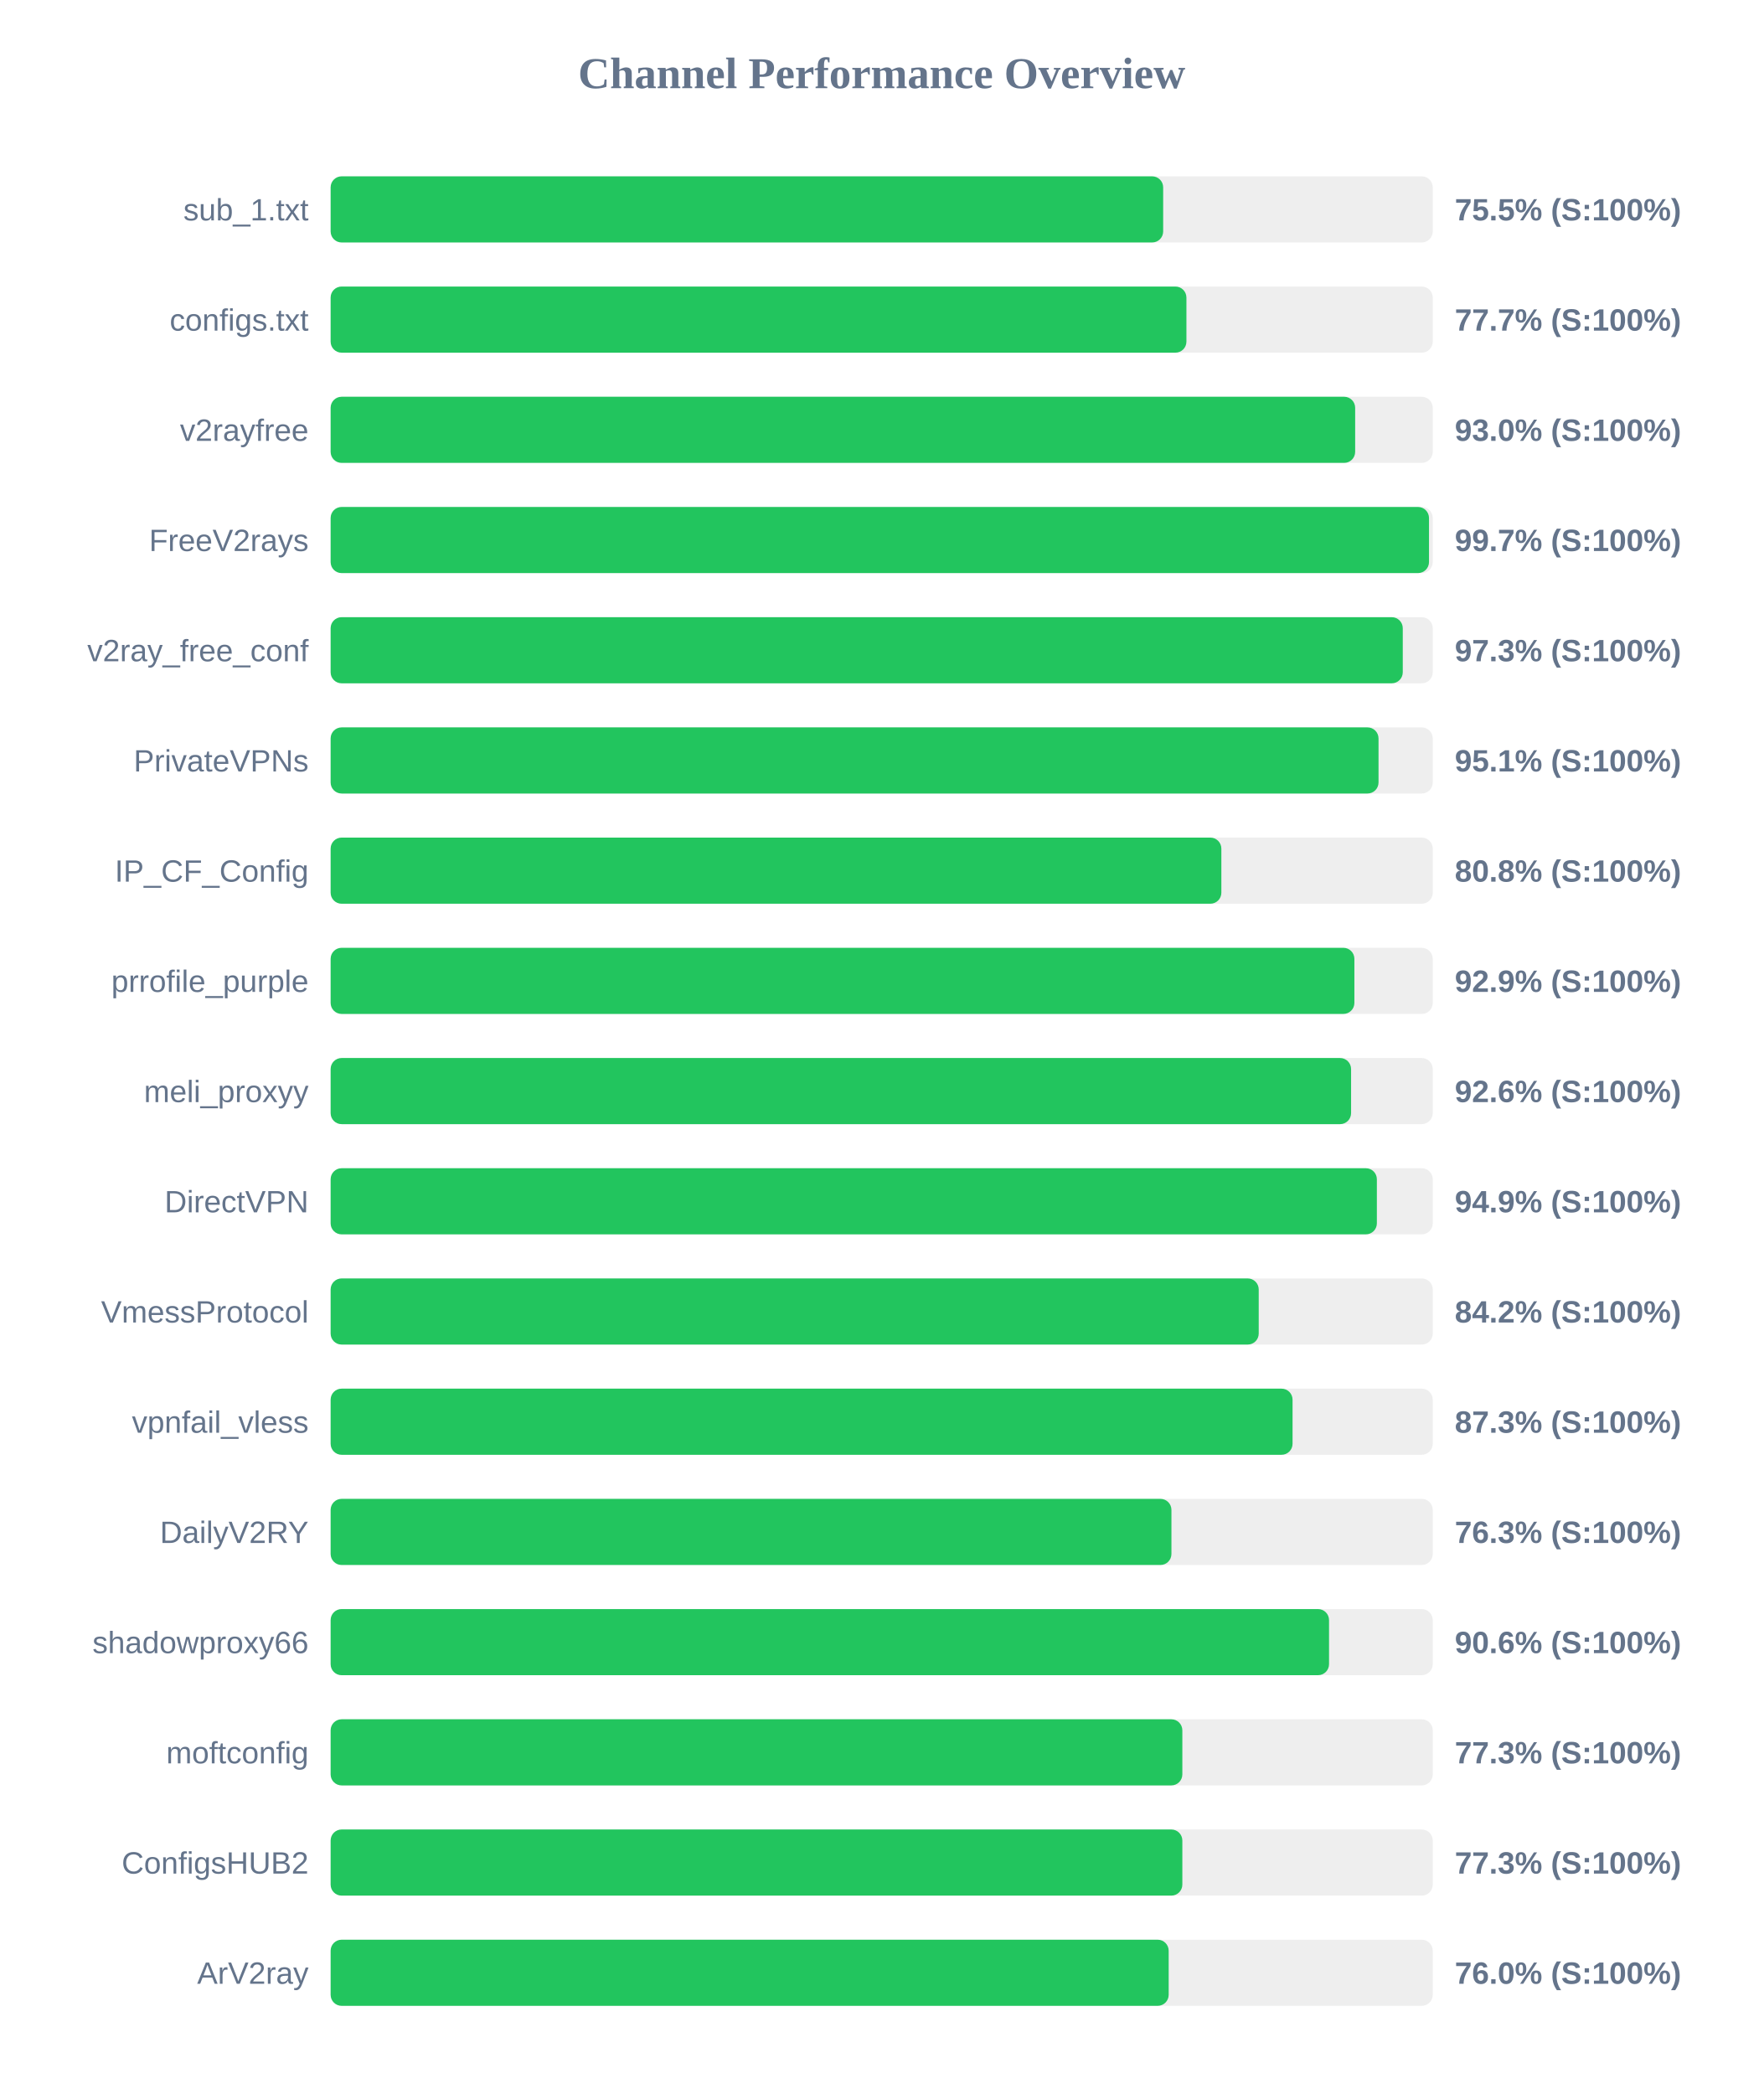
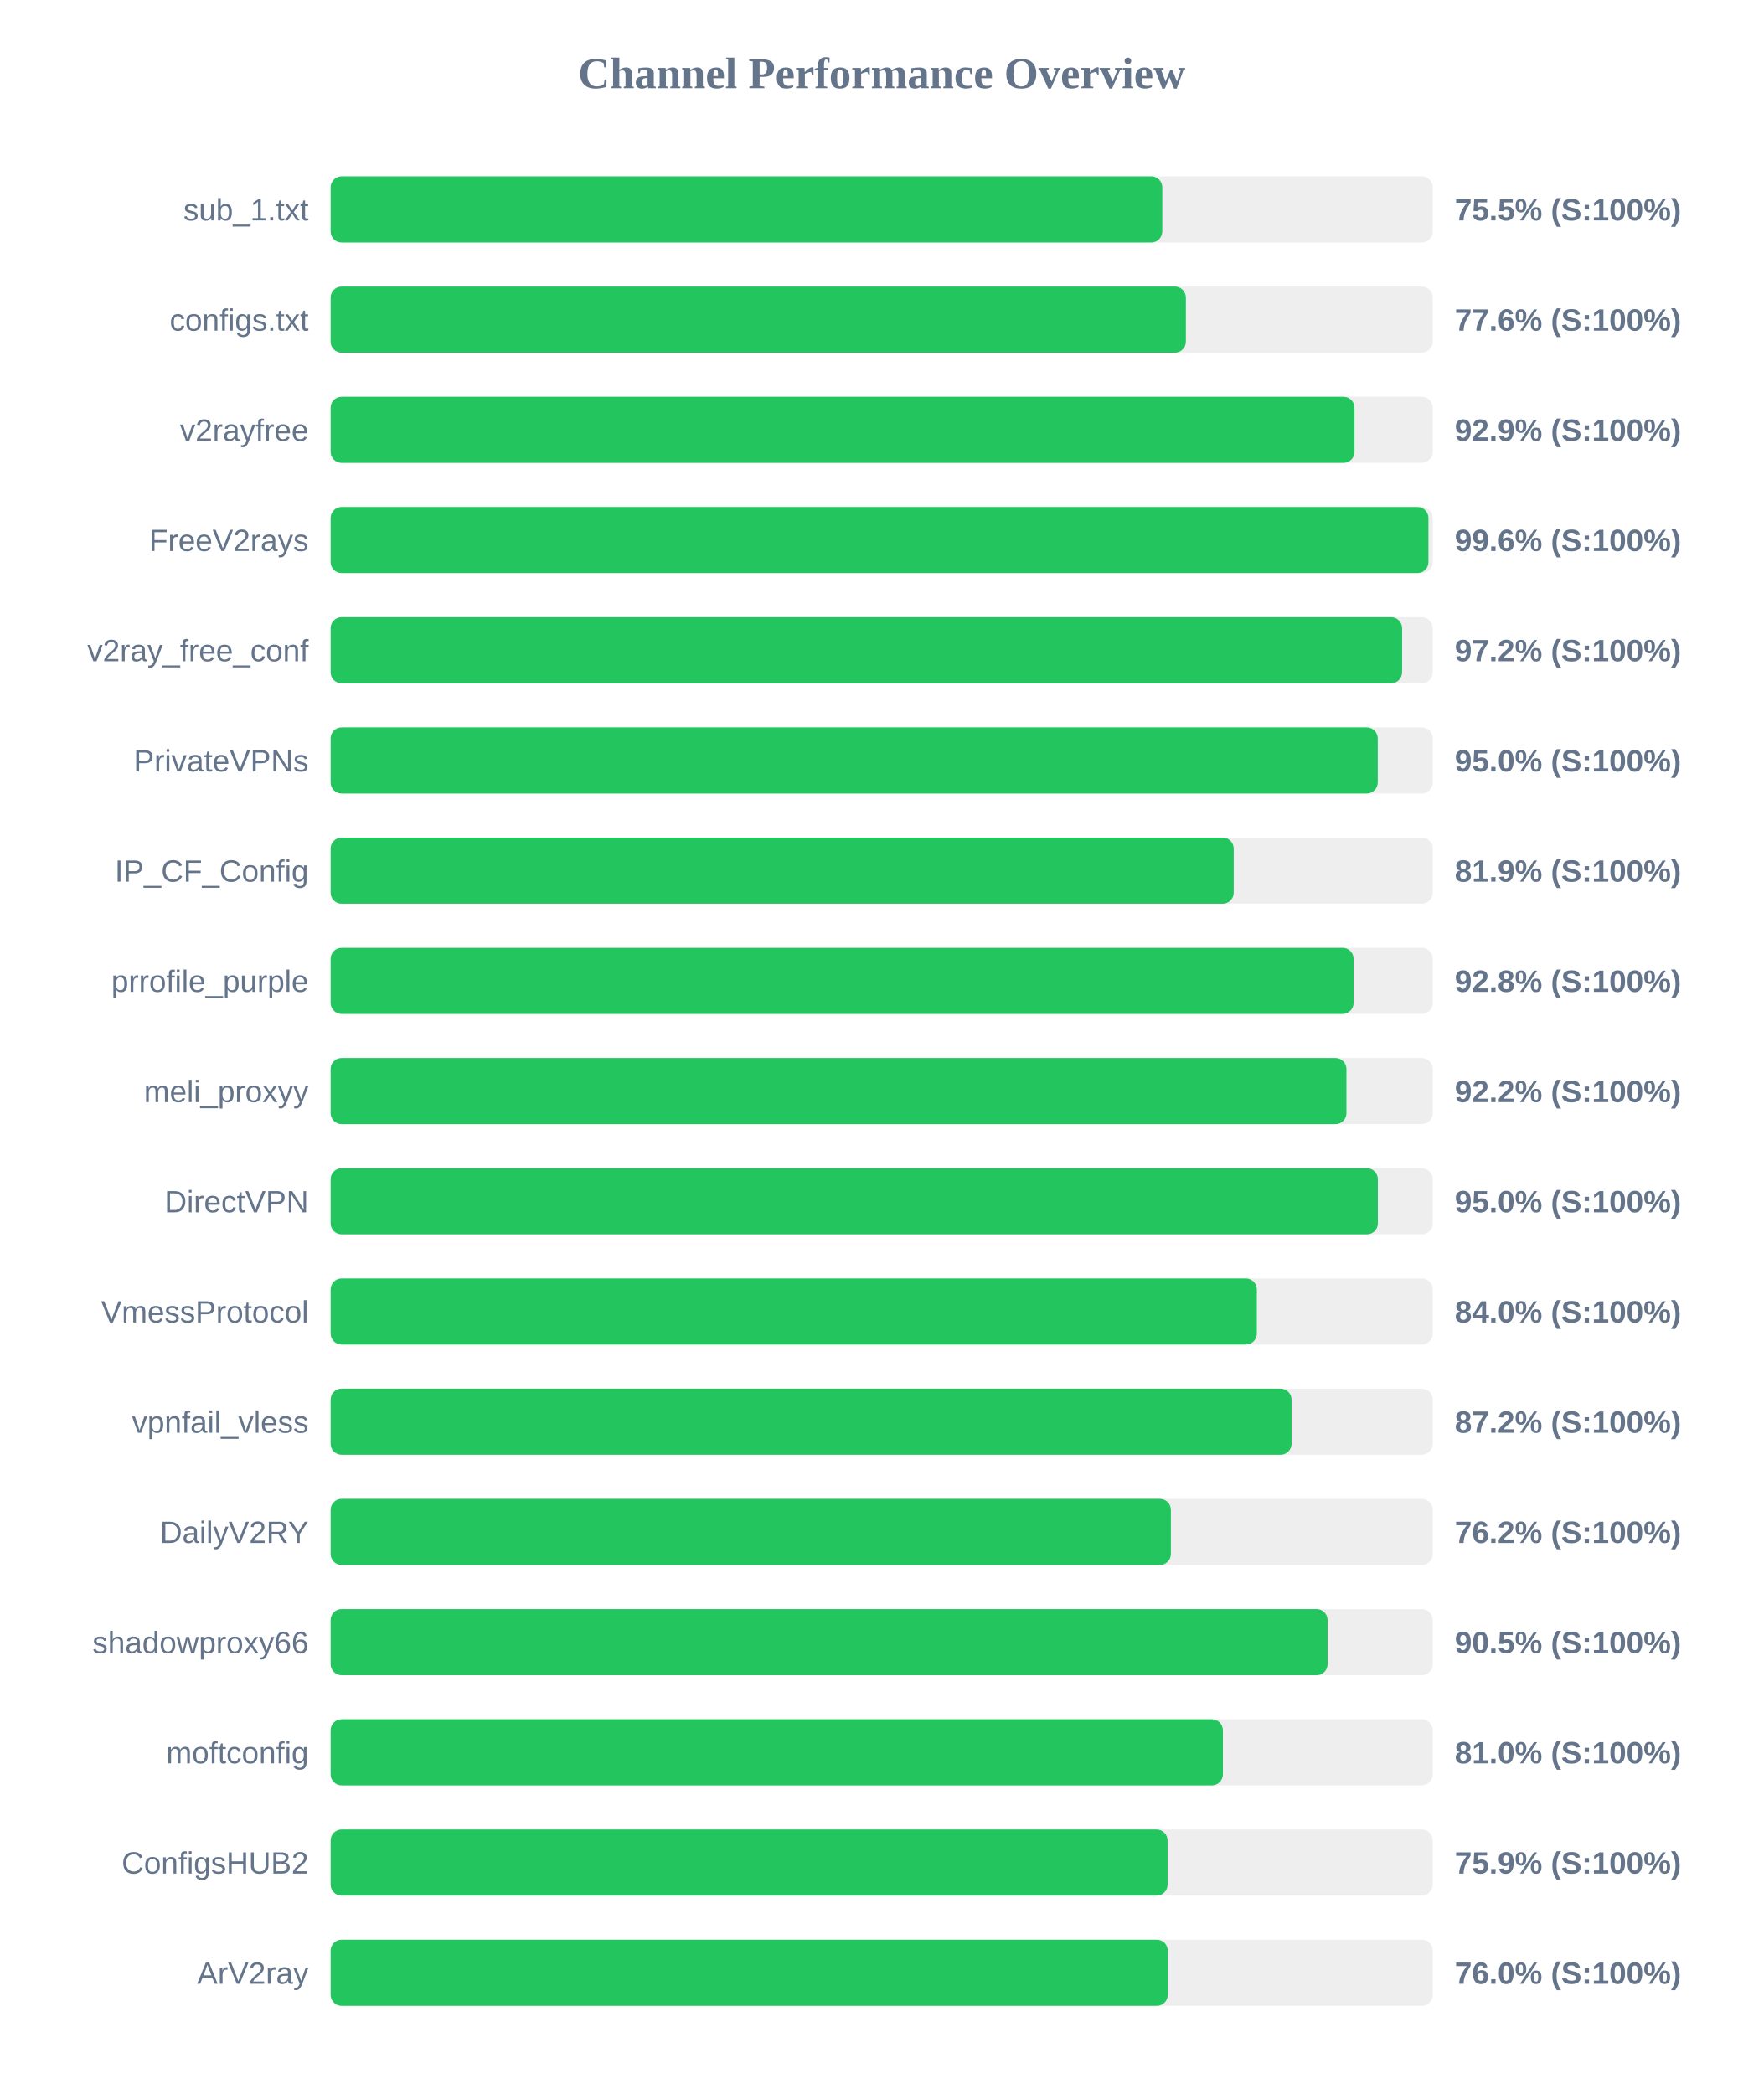
<svg xmlns="http://www.w3.org/2000/svg" width="800" height="950" version="1.1">
  <style>
        .row { font: 14px Arial; fill: #64748b; }
        .score { font: bold 14px Arial; fill: #64748b; }
    </style>
  <text x="400" y="40" text-anchor="middle" font-size="20px" font-weight="bold" fill="#64748b">Channel Performance Overview</text>
  <rect x="150" y="80" width="500" height="30" fill="#eee" rx="5" />
-   <rect x="150" y="80" width="377.7" height="30" fill="#22c55e" rx="5" />
+   <rect x="150" y="80" width="377.3" height="30" fill="#22c55e" rx="5" />
  <text x="140" y="100" text-anchor="end" class="row">sub_1.txt</text>
  <text x="660" y="100" text-anchor="start" class="score">75.5% (S:100%)</text>
  <rect x="150" y="130" width="500" height="30" fill="#eee" rx="5" />
-   <rect x="150" y="130" width="388.25" height="30" fill="#22c55e" rx="5" />
+   <rect x="150" y="130" width="388.0" height="30" fill="#22c55e" rx="5" />
  <text x="140" y="150" text-anchor="end" class="row">configs.txt</text>
-   <text x="660" y="150" text-anchor="start" class="score">77.7% (S:100%)</text>
+   <text x="660" y="150" text-anchor="start" class="score">77.6% (S:100%)</text>
  <rect x="150" y="180" width="500" height="30" fill="#eee" rx="5" />
-   <rect x="150" y="180" width="464.8" height="30" fill="#22c55e" rx="5" />
+   <rect x="150" y="180" width="464.5" height="30" fill="#22c55e" rx="5" />
  <text x="140" y="200" text-anchor="end" class="row">v2rayfree</text>
-   <text x="660" y="200" text-anchor="start" class="score">93.0% (S:100%)</text>
+   <text x="660" y="200" text-anchor="start" class="score">92.9% (S:100%)</text>
  <rect x="150" y="230" width="500" height="30" fill="#eee" rx="5" />
-   <rect x="150" y="230" width="498.3" height="30" fill="#22c55e" rx="5" />
+   <rect x="150" y="230" width="498.05" height="30" fill="#22c55e" rx="5" />
  <text x="140" y="250" text-anchor="end" class="row">FreeV2rays</text>
-   <text x="660" y="250" text-anchor="start" class="score">99.7% (S:100%)</text>
+   <text x="660" y="250" text-anchor="start" class="score">99.6% (S:100%)</text>
  <rect x="150" y="280" width="500" height="30" fill="#eee" rx="5" />
-   <rect x="150" y="280" width="486.4" height="30" fill="#22c55e" rx="5" />
+   <rect x="150" y="280" width="486.1" height="30" fill="#22c55e" rx="5" />
  <text x="140" y="300" text-anchor="end" class="row">v2ray_free_conf</text>
-   <text x="660" y="300" text-anchor="start" class="score">97.3% (S:100%)</text>
+   <text x="660" y="300" text-anchor="start" class="score">97.2% (S:100%)</text>
  <rect x="150" y="330" width="500" height="30" fill="#eee" rx="5" />
-   <rect x="150" y="330" width="475.4" height="30" fill="#22c55e" rx="5" />
+   <rect x="150" y="330" width="475.05" height="30" fill="#22c55e" rx="5" />
  <text x="140" y="350" text-anchor="end" class="row">PrivateVPNs</text>
-   <text x="660" y="350" text-anchor="start" class="score">95.1% (S:100%)</text>
+   <text x="660" y="350" text-anchor="start" class="score">95.0% (S:100%)</text>
  <rect x="150" y="380" width="500" height="30" fill="#eee" rx="5" />
-   <rect x="150" y="380" width="404.1" height="30" fill="#22c55e" rx="5" />
+   <rect x="150" y="380" width="409.7" height="30" fill="#22c55e" rx="5" />
  <text x="140" y="400" text-anchor="end" class="row">IP_CF_Config</text>
-   <text x="660" y="400" text-anchor="start" class="score">80.8% (S:100%)</text>
+   <text x="660" y="400" text-anchor="start" class="score">81.9% (S:100%)</text>
  <rect x="150" y="430" width="500" height="30" fill="#eee" rx="5" />
-   <rect x="150" y="430" width="464.45" height="30" fill="#22c55e" rx="5" />
+   <rect x="150" y="430" width="464.1" height="30" fill="#22c55e" rx="5" />
  <text x="140" y="450" text-anchor="end" class="row">prrofile_purple</text>
-   <text x="660" y="450" text-anchor="start" class="score">92.9% (S:100%)</text>
+   <text x="660" y="450" text-anchor="start" class="score">92.8% (S:100%)</text>
  <rect x="150" y="480" width="500" height="30" fill="#eee" rx="5" />
-   <rect x="150" y="480" width="462.95" height="30" fill="#22c55e" rx="5" />
+   <rect x="150" y="480" width="460.85" height="30" fill="#22c55e" rx="5" />
  <text x="140" y="500" text-anchor="end" class="row">meli_proxyy</text>
-   <text x="660" y="500" text-anchor="start" class="score">92.6% (S:100%)</text>
+   <text x="660" y="500" text-anchor="start" class="score">92.2% (S:100%)</text>
  <rect x="150" y="530" width="500" height="30" fill="#eee" rx="5" />
-   <rect x="150" y="530" width="474.65" height="30" fill="#22c55e" rx="5" />
+   <rect x="150" y="530" width="475.1" height="30" fill="#22c55e" rx="5" />
  <text x="140" y="550" text-anchor="end" class="row">DirectVPN</text>
-   <text x="660" y="550" text-anchor="start" class="score">94.9% (S:100%)</text>
+   <text x="660" y="550" text-anchor="start" class="score">95.0% (S:100%)</text>
  <rect x="150" y="580" width="500" height="30" fill="#eee" rx="5" />
-   <rect x="150" y="580" width="421.05" height="30" fill="#22c55e" rx="5" />
+   <rect x="150" y="580" width="420.2" height="30" fill="#22c55e" rx="5" />
  <text x="140" y="600" text-anchor="end" class="row">VmessProtocol</text>
-   <text x="660" y="600" text-anchor="start" class="score">84.2% (S:100%)</text>
+   <text x="660" y="600" text-anchor="start" class="score">84.0% (S:100%)</text>
  <rect x="150" y="630" width="500" height="30" fill="#eee" rx="5" />
-   <rect x="150" y="630" width="436.4" height="30" fill="#22c55e" rx="5" />
+   <rect x="150" y="630" width="435.95" height="30" fill="#22c55e" rx="5" />
  <text x="140" y="650" text-anchor="end" class="row">vpnfail_vless</text>
-   <text x="660" y="650" text-anchor="start" class="score">87.3% (S:100%)</text>
+   <text x="660" y="650" text-anchor="start" class="score">87.2% (S:100%)</text>
  <rect x="150" y="680" width="500" height="30" fill="#eee" rx="5" />
-   <rect x="150" y="680" width="381.45" height="30" fill="#22c55e" rx="5" />
+   <rect x="150" y="680" width="381.2" height="30" fill="#22c55e" rx="5" />
  <text x="140" y="700" text-anchor="end" class="row">DailyV2RY</text>
-   <text x="660" y="700" text-anchor="start" class="score">76.3% (S:100%)</text>
+   <text x="660" y="700" text-anchor="start" class="score">76.2% (S:100%)</text>
  <rect x="150" y="730" width="500" height="30" fill="#eee" rx="5" />
-   <rect x="150" y="730" width="452.95" height="30" fill="#22c55e" rx="5" />
+   <rect x="150" y="730" width="452.3" height="30" fill="#22c55e" rx="5" />
  <text x="140" y="750" text-anchor="end" class="row">shadowproxy66</text>
-   <text x="660" y="750" text-anchor="start" class="score">90.6% (S:100%)</text>
+   <text x="660" y="750" text-anchor="start" class="score">90.5% (S:100%)</text>
  <rect x="150" y="780" width="500" height="30" fill="#eee" rx="5" />
-   <rect x="150" y="780" width="386.4" height="30" fill="#22c55e" rx="5" />
+   <rect x="150" y="780" width="404.8" height="30" fill="#22c55e" rx="5" />
  <text x="140" y="800" text-anchor="end" class="row">moftconfig</text>
-   <text x="660" y="800" text-anchor="start" class="score">77.3% (S:100%)</text>
+   <text x="660" y="800" text-anchor="start" class="score">81.0% (S:100%)</text>
  <rect x="150" y="830" width="500" height="30" fill="#eee" rx="5" />
-   <rect x="150" y="830" width="386.4" height="30" fill="#22c55e" rx="5" />
+   <rect x="150" y="830" width="379.7" height="30" fill="#22c55e" rx="5" />
  <text x="140" y="850" text-anchor="end" class="row">ConfigsHUB2</text>
-   <text x="660" y="850" text-anchor="start" class="score">77.3% (S:100%)</text>
+   <text x="660" y="850" text-anchor="start" class="score">75.9% (S:100%)</text>
  <rect x="150" y="880" width="500" height="30" fill="#eee" rx="5" />
-   <rect x="150" y="880" width="380.2" height="30" fill="#22c55e" rx="5" />
+   <rect x="150" y="880" width="379.8" height="30" fill="#22c55e" rx="5" />
  <text x="140" y="900" text-anchor="end" class="row">ArV2ray</text>
  <text x="660" y="900" text-anchor="start" class="score">76.0% (S:100%)</text>
</svg>
